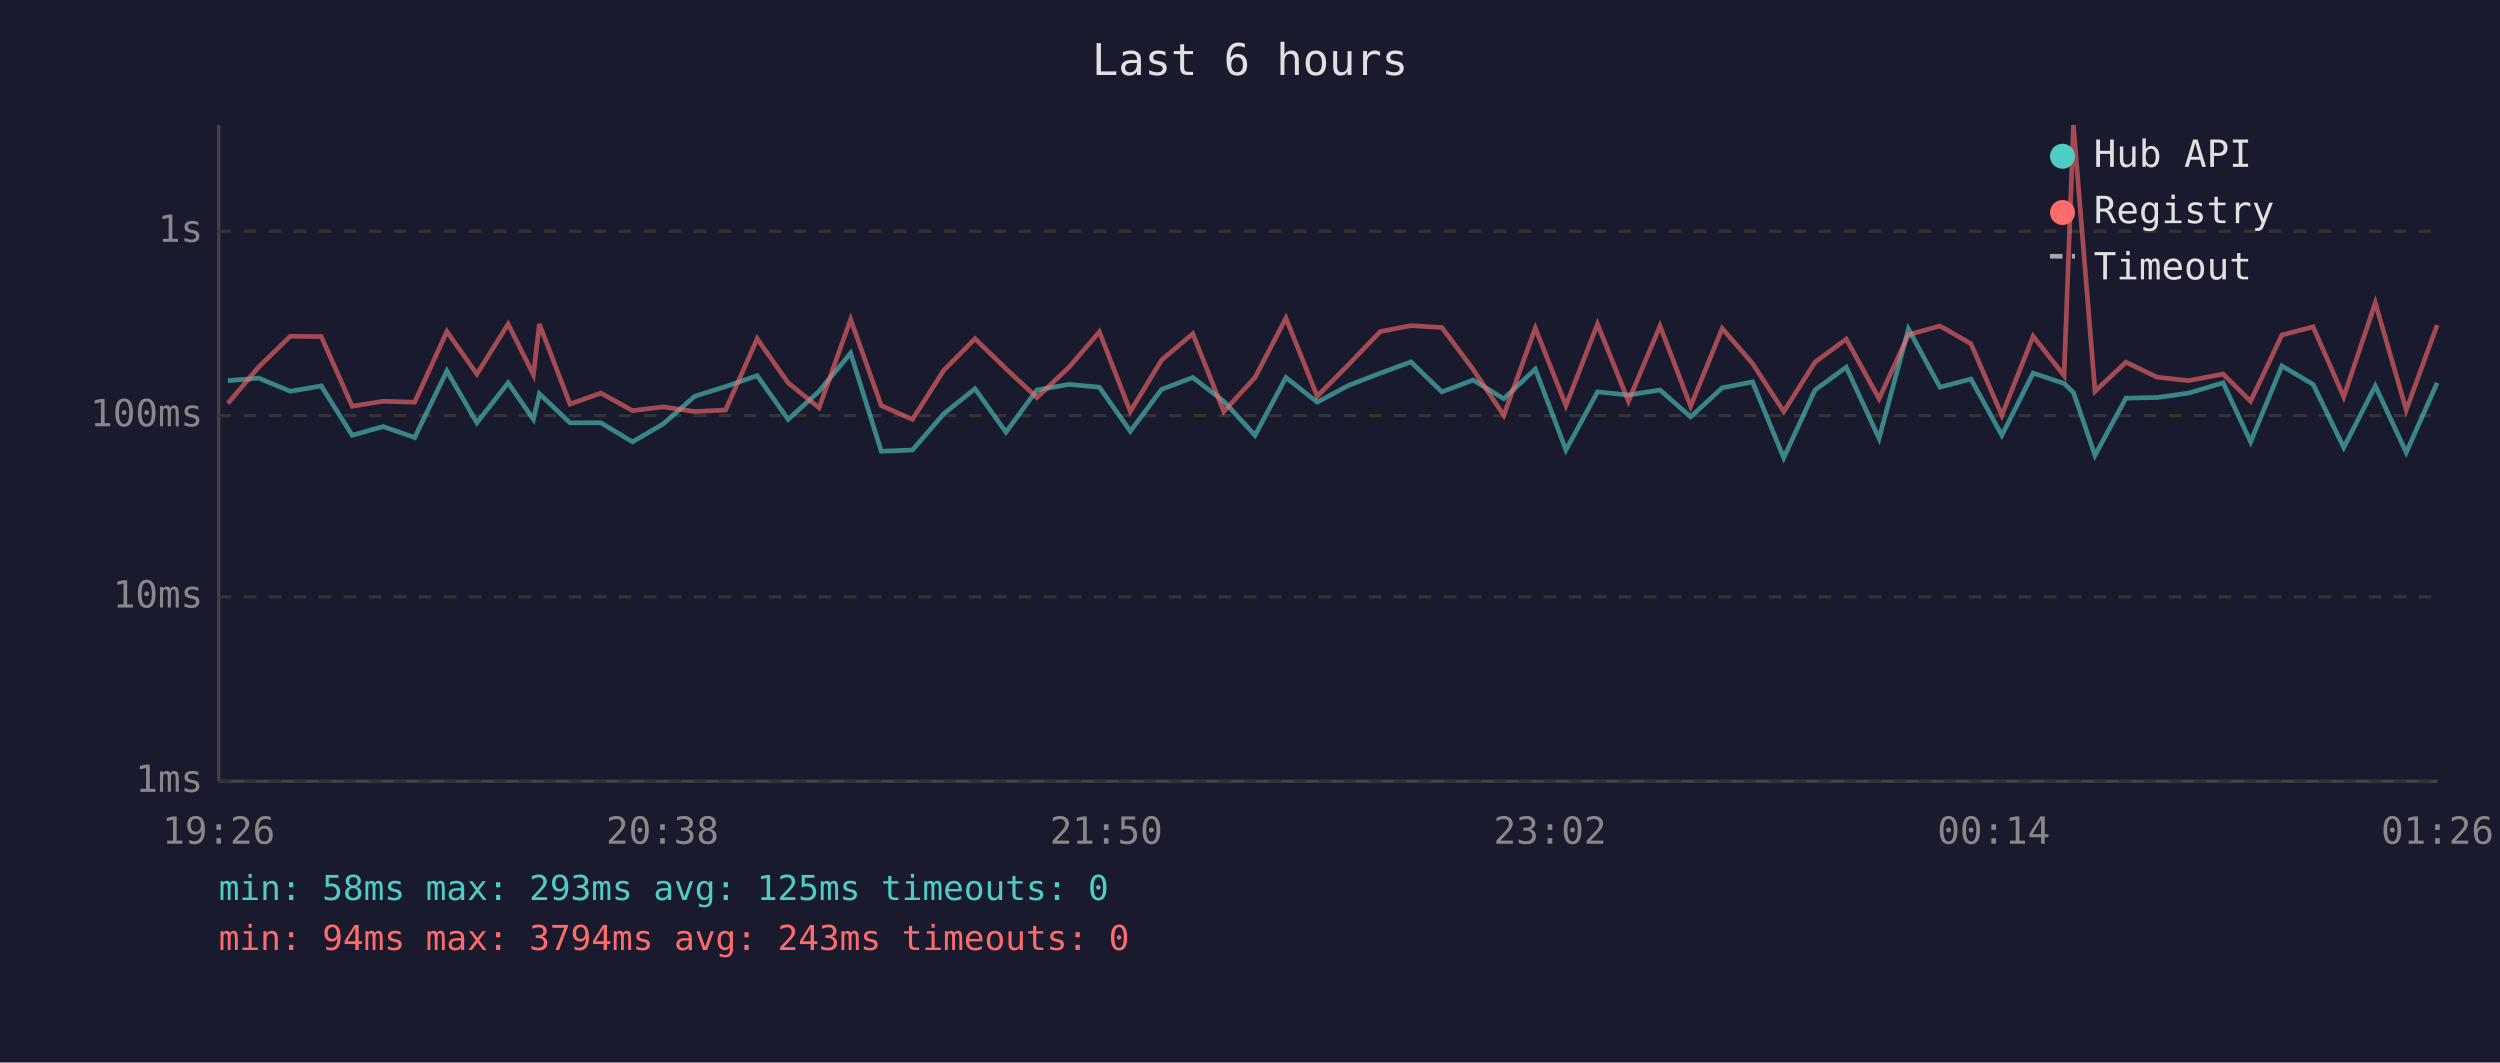
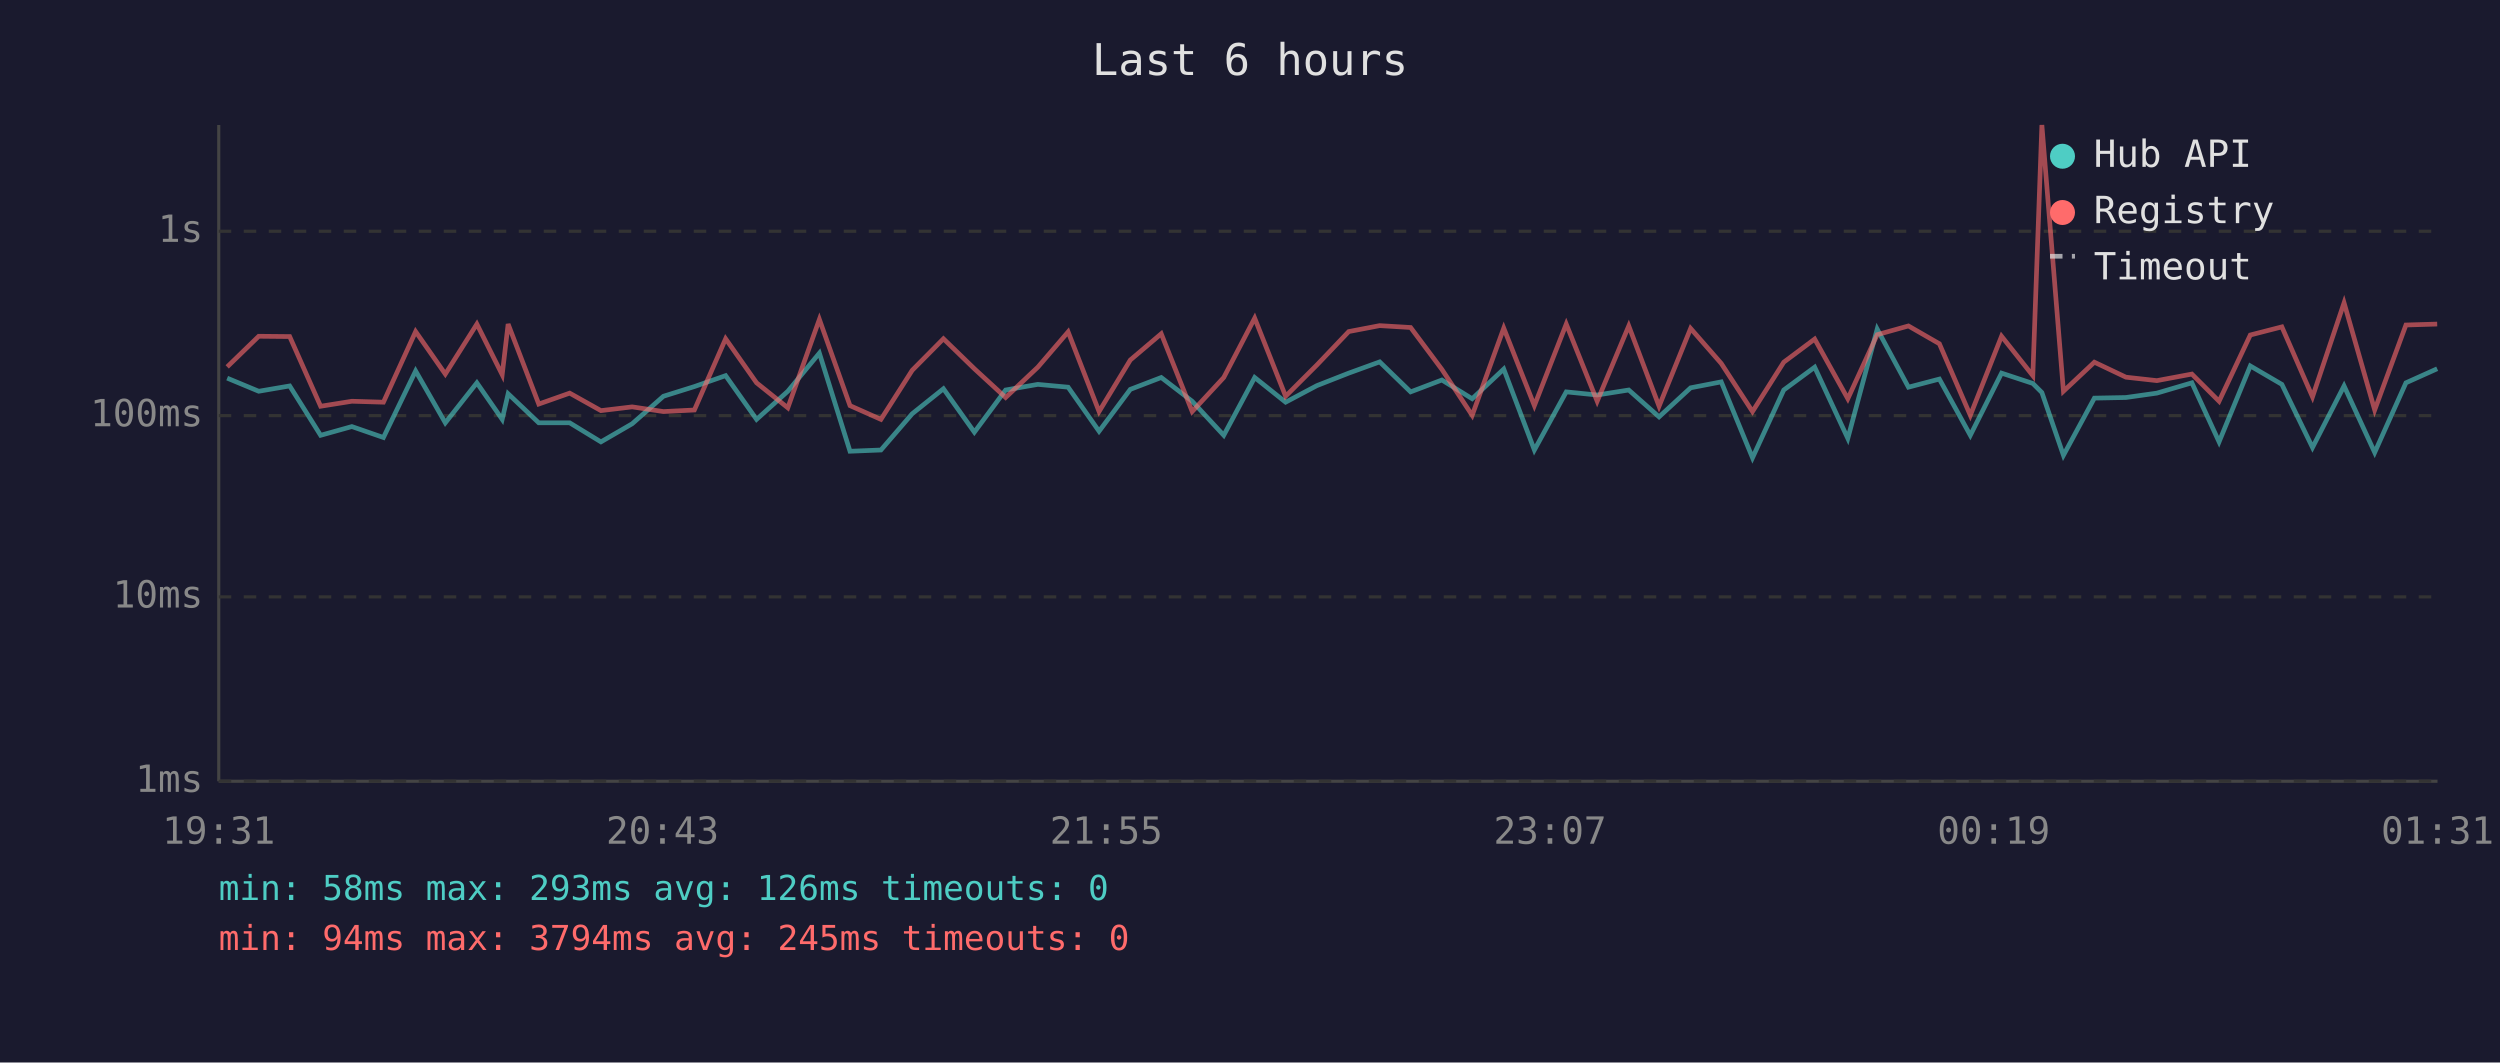
<svg xmlns="http://www.w3.org/2000/svg" viewBox="0 0 800 340" font-family="monospace" font-size="12">
  <rect width="800" height="340" fill="#1a1a2e" />
  <text x="400" y="24" fill="#e0e0e0" font-size="14" text-anchor="middle">Last 6 hours</text>
  <line x1="70" y1="40" x2="70" y2="250" stroke="#444" stroke-width="1" />
  <line x1="70" y1="250" x2="780" y2="250" stroke="#444" stroke-width="1" />
  <line x1="70" y1="250" x2="780" y2="250" stroke="#333" stroke-width="1" stroke-dasharray="4" />
  <text x="65" y="250" fill="#888" text-anchor="end" dominant-baseline="middle">1ms</text>
  <line x1="70" y1="191" x2="780" y2="191" stroke="#333" stroke-width="1" stroke-dasharray="4" />
  <text x="65" y="191" fill="#888" text-anchor="end" dominant-baseline="middle">10ms</text>
  <line x1="70" y1="133" x2="780" y2="133" stroke="#333" stroke-width="1" stroke-dasharray="4" />
  <text x="65" y="133" fill="#888" text-anchor="end" dominant-baseline="middle">100ms</text>
  <line x1="70" y1="74" x2="780" y2="74" stroke="#333" stroke-width="1" stroke-dasharray="4" />
  <text x="65" y="74" fill="#888" text-anchor="end" dominant-baseline="middle">1s</text>
-   <text x="70" y="270" fill="#888" text-anchor="middle">19:26</text>
-   <text x="212" y="270" fill="#888" text-anchor="middle">20:38</text>
-   <text x="354" y="270" fill="#888" text-anchor="middle">21:50</text>
-   <text x="496" y="270" fill="#888" text-anchor="middle">23:02</text>
-   <text x="638" y="270" fill="#888" text-anchor="middle">00:14</text>
-   <text x="780" y="270" fill="#888" text-anchor="middle">01:26</text>
-   <polyline points="72.9,121.8 82.8,121.0 92.9,125.2 102.8,123.5 112.7,139.3 122.6,136.5 132.7,140.0 143.0,118.7 152.6,135.3 162.6,122.5 170.7,134.2 172.6,126.0 182.4,135.3 192.3,135.3 202.4,141.4 212.3,135.6 222.3,126.8 232.2,123.7 242.3,120.2 252.2,134.2 262.1,125.2 272.2,113.0 282.0,144.4 292.0,144.0 302.0,132.4 312.0,124.4 321.9,138.3 331.8,124.8 342.1,123.0 351.8,123.9 361.7,138.0 371.7,124.6 381.7,120.8 391.6,128.4 401.6,139.3 411.5,120.8 421.5,128.7 431.4,123.4 441.7,119.4 451.5,115.8 461.4,125.4 471.4,121.6 481.2,127.6 491.3,118.1 501.1,144.0 511.2,125.4 521.1,126.4 531.2,124.8 541.0,133.4 551.1,124.1 560.8,122.2 570.8,146.5 580.8,124.8 590.8,117.5 601.3,140.3 610.7,105.3 620.8,123.9 630.7,121.3 640.6,139.3 650.6,119.4 660.5,122.7 663.5,125.6 670.4,145.7 680.3,127.4 690.3,127.2 700.3,125.8 711.4,122.5 720.2,141.4 730.2,117.1 740.2,123.0 750.0,143.2 760.1,123.5 770.0,144.8 779.9,122.5" fill="none" stroke="#4ecdc4" stroke-width="1.5" opacity="0.6" />
-   <polyline points="72.9,129.1 82.8,117.4 92.9,107.6 102.8,107.7 112.7,130.0 122.6,128.4 132.7,128.7 143.0,106.1 152.6,119.7 162.6,103.7 170.7,119.9 172.6,103.7 182.4,129.3 192.3,125.8 202.4,131.4 212.3,130.2 222.3,131.7 232.2,131.2 242.3,108.4 252.2,122.5 262.1,130.5 272.2,102.2 282.0,129.8 292.0,134.2 302.0,118.5 312.0,108.4 321.9,118.0 331.8,127.2 342.1,117.5 351.8,106.2 361.7,131.7 371.7,115.2 381.7,106.8 391.6,131.7 401.6,120.8 411.5,101.8 421.5,126.8 431.4,116.8 441.7,106.1 451.5,104.2 461.4,104.8 471.4,118.2 481.2,132.9 491.3,105.0 501.1,129.8 511.2,103.7 521.1,128.4 531.2,104.3 541.0,130.0 551.1,105.1 560.8,116.3 570.8,131.7 580.8,115.9 590.8,108.5 601.3,127.6 610.7,107.1 620.8,104.3 630.7,110.0 640.6,132.9 650.6,107.6 660.5,120.2 663.5,40.0 670.4,125.2 680.3,115.9 690.3,120.7 700.3,121.8 711.4,119.7 720.2,128.4 730.2,107.2 740.2,104.6 750.0,127.0 760.1,96.9 770.0,131.2 779.9,104.0" fill="none" stroke="#ff6b6b" stroke-width="1.5" opacity="0.6" />
+   <text x="70" y="270" fill="#888" text-anchor="middle">19:31</text>
+   <text x="212" y="270" fill="#888" text-anchor="middle">20:43</text>
+   <text x="354" y="270" fill="#888" text-anchor="middle">21:55</text>
+   <text x="496" y="270" fill="#888" text-anchor="middle">23:07</text>
+   <text x="638" y="270" fill="#888" text-anchor="middle">00:19</text>
+   <text x="780" y="270" fill="#888" text-anchor="middle">01:31</text>
+   <polyline points="72.7,121.0 82.8,125.2 92.7,123.5 102.6,139.3 112.6,136.5 122.7,140.0 133.0,118.7 142.5,135.3 152.6,122.5 160.7,134.2 162.6,126.0 172.4,135.3 182.3,135.3 192.3,141.4 202.3,135.6 212.3,126.8 222.2,123.7 232.2,120.2 242.1,134.2 252.1,125.2 262.2,113.0 272.0,144.4 281.9,144.0 291.9,132.4 301.9,124.4 311.8,138.3 321.8,124.8 332.1,123.0 341.8,123.9 351.7,138.0 361.7,124.6 371.6,120.8 381.5,128.4 391.6,139.3 401.5,120.8 411.4,128.7 421.4,123.4 431.6,119.4 441.5,115.8 451.4,125.4 461.4,121.6 471.1,127.6 481.2,118.1 491.0,144.0 501.2,125.4 511.1,126.4 521.2,124.8 530.9,133.4 541.0,124.1 550.8,122.2 560.8,146.5 570.8,124.8 580.7,117.5 591.3,140.3 600.7,105.3 610.7,123.9 620.6,121.3 630.5,139.3 640.5,119.4 650.5,122.7 653.4,125.6 660.3,145.7 670.2,127.4 680.3,127.2 690.2,125.8 701.4,122.5 710.1,141.4 720.1,117.1 730.2,123.0 740.0,143.2 750.1,123.5 759.9,144.8 769.9,122.5 779.9,118.0" fill="none" stroke="#4ecdc4" stroke-width="1.5" opacity="0.6" />
+   <polyline points="72.7,117.4 82.8,107.6 92.7,107.7 102.6,130.0 112.6,128.4 122.7,128.7 133.0,106.1 142.5,119.7 152.6,103.7 160.7,119.9 162.6,103.7 172.4,129.3 182.3,125.8 192.3,131.4 202.3,130.2 212.3,131.7 222.2,131.2 232.2,108.4 242.1,122.5 252.1,130.5 262.2,102.2 272.0,129.8 281.9,134.2 291.9,118.5 301.9,108.4 311.8,118.0 321.8,127.2 332.1,117.5 341.8,106.2 351.7,131.7 361.7,115.2 371.6,106.8 381.5,131.7 391.6,120.8 401.5,101.8 411.4,126.8 421.4,116.8 431.6,106.1 441.5,104.2 451.4,104.8 461.4,118.2 471.1,132.9 481.2,105.0 491.0,129.8 501.2,103.7 511.1,128.4 521.2,104.3 530.9,130.0 541.0,105.1 550.8,116.3 560.8,131.7 570.8,115.9 580.7,108.5 591.3,127.6 600.7,107.1 610.7,104.3 620.6,110.0 630.5,132.9 640.5,107.6 650.5,120.2 653.4,40.0 660.3,125.2 670.2,115.9 680.3,120.7 690.2,121.8 701.4,119.7 710.1,128.4 720.1,107.2 730.2,104.6 740.0,127.0 750.1,96.9 759.9,131.2 769.9,104.0 779.9,103.7" fill="none" stroke="#ff6b6b" stroke-width="1.5" opacity="0.6" />
  <circle cx="660" cy="50" r="4" fill="#4ecdc4" />
  <text x="670" y="50" fill="#e0e0e0" dominant-baseline="middle">Hub API</text>
  <circle cx="660" cy="68" r="4" fill="#ff6b6b" />
  <text x="670" y="68" fill="#e0e0e0" dominant-baseline="middle">Registry</text>
  <line x1="656" y1="82" x2="664" y2="82" stroke="#e0e0e0" stroke-width="1.5" stroke-dasharray="4,3" opacity="0.7" />
  <text x="670" y="86" fill="#e0e0e0" dominant-baseline="middle">Timeout</text>
-   <text x="70" y="288" fill="#4ecdc4" font-size="11">min: 58ms  max: 293ms  avg: 125ms  timeouts: 0</text>
-   <text x="70" y="304" fill="#ff6b6b" font-size="11">min: 94ms  max: 3794ms  avg: 243ms  timeouts: 0</text>
+   <text x="70" y="288" fill="#4ecdc4" font-size="11">min: 58ms  max: 293ms  avg: 126ms  timeouts: 0</text>
+   <text x="70" y="304" fill="#ff6b6b" font-size="11">min: 94ms  max: 3794ms  avg: 245ms  timeouts: 0</text>
</svg>
